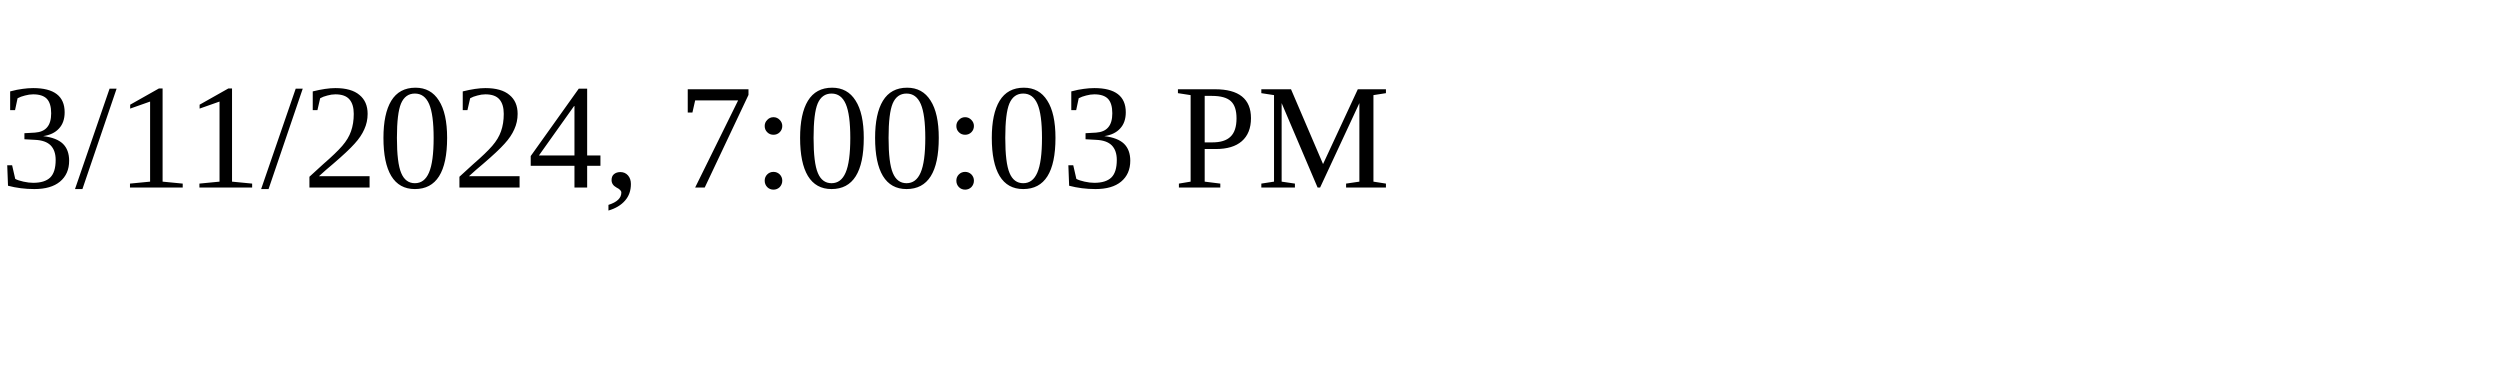
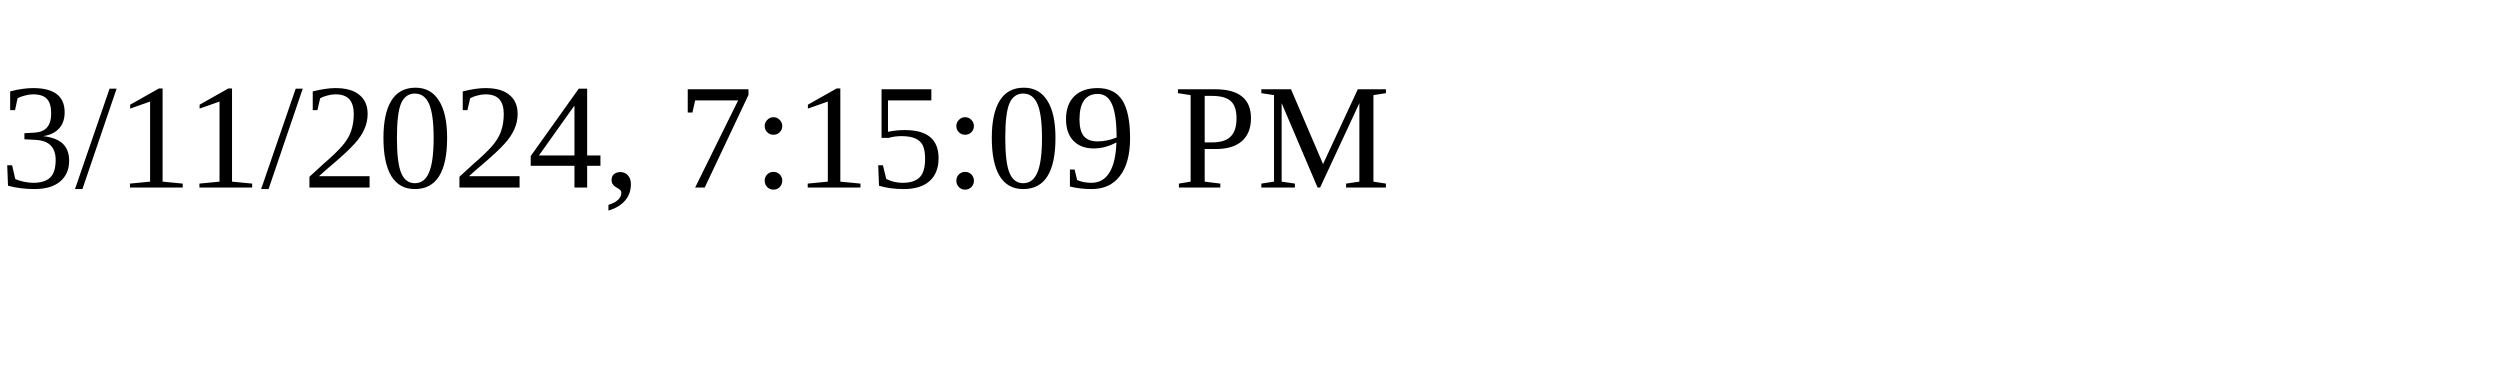
<svg xmlns="http://www.w3.org/2000/svg" height="30" width="200">
-   <text x="0" y="15">3/11/2024, 7:00:03 PM</text>
+   <text x="0" y="15">3/11/2024, 7:15:09 PM</text>
</svg>
